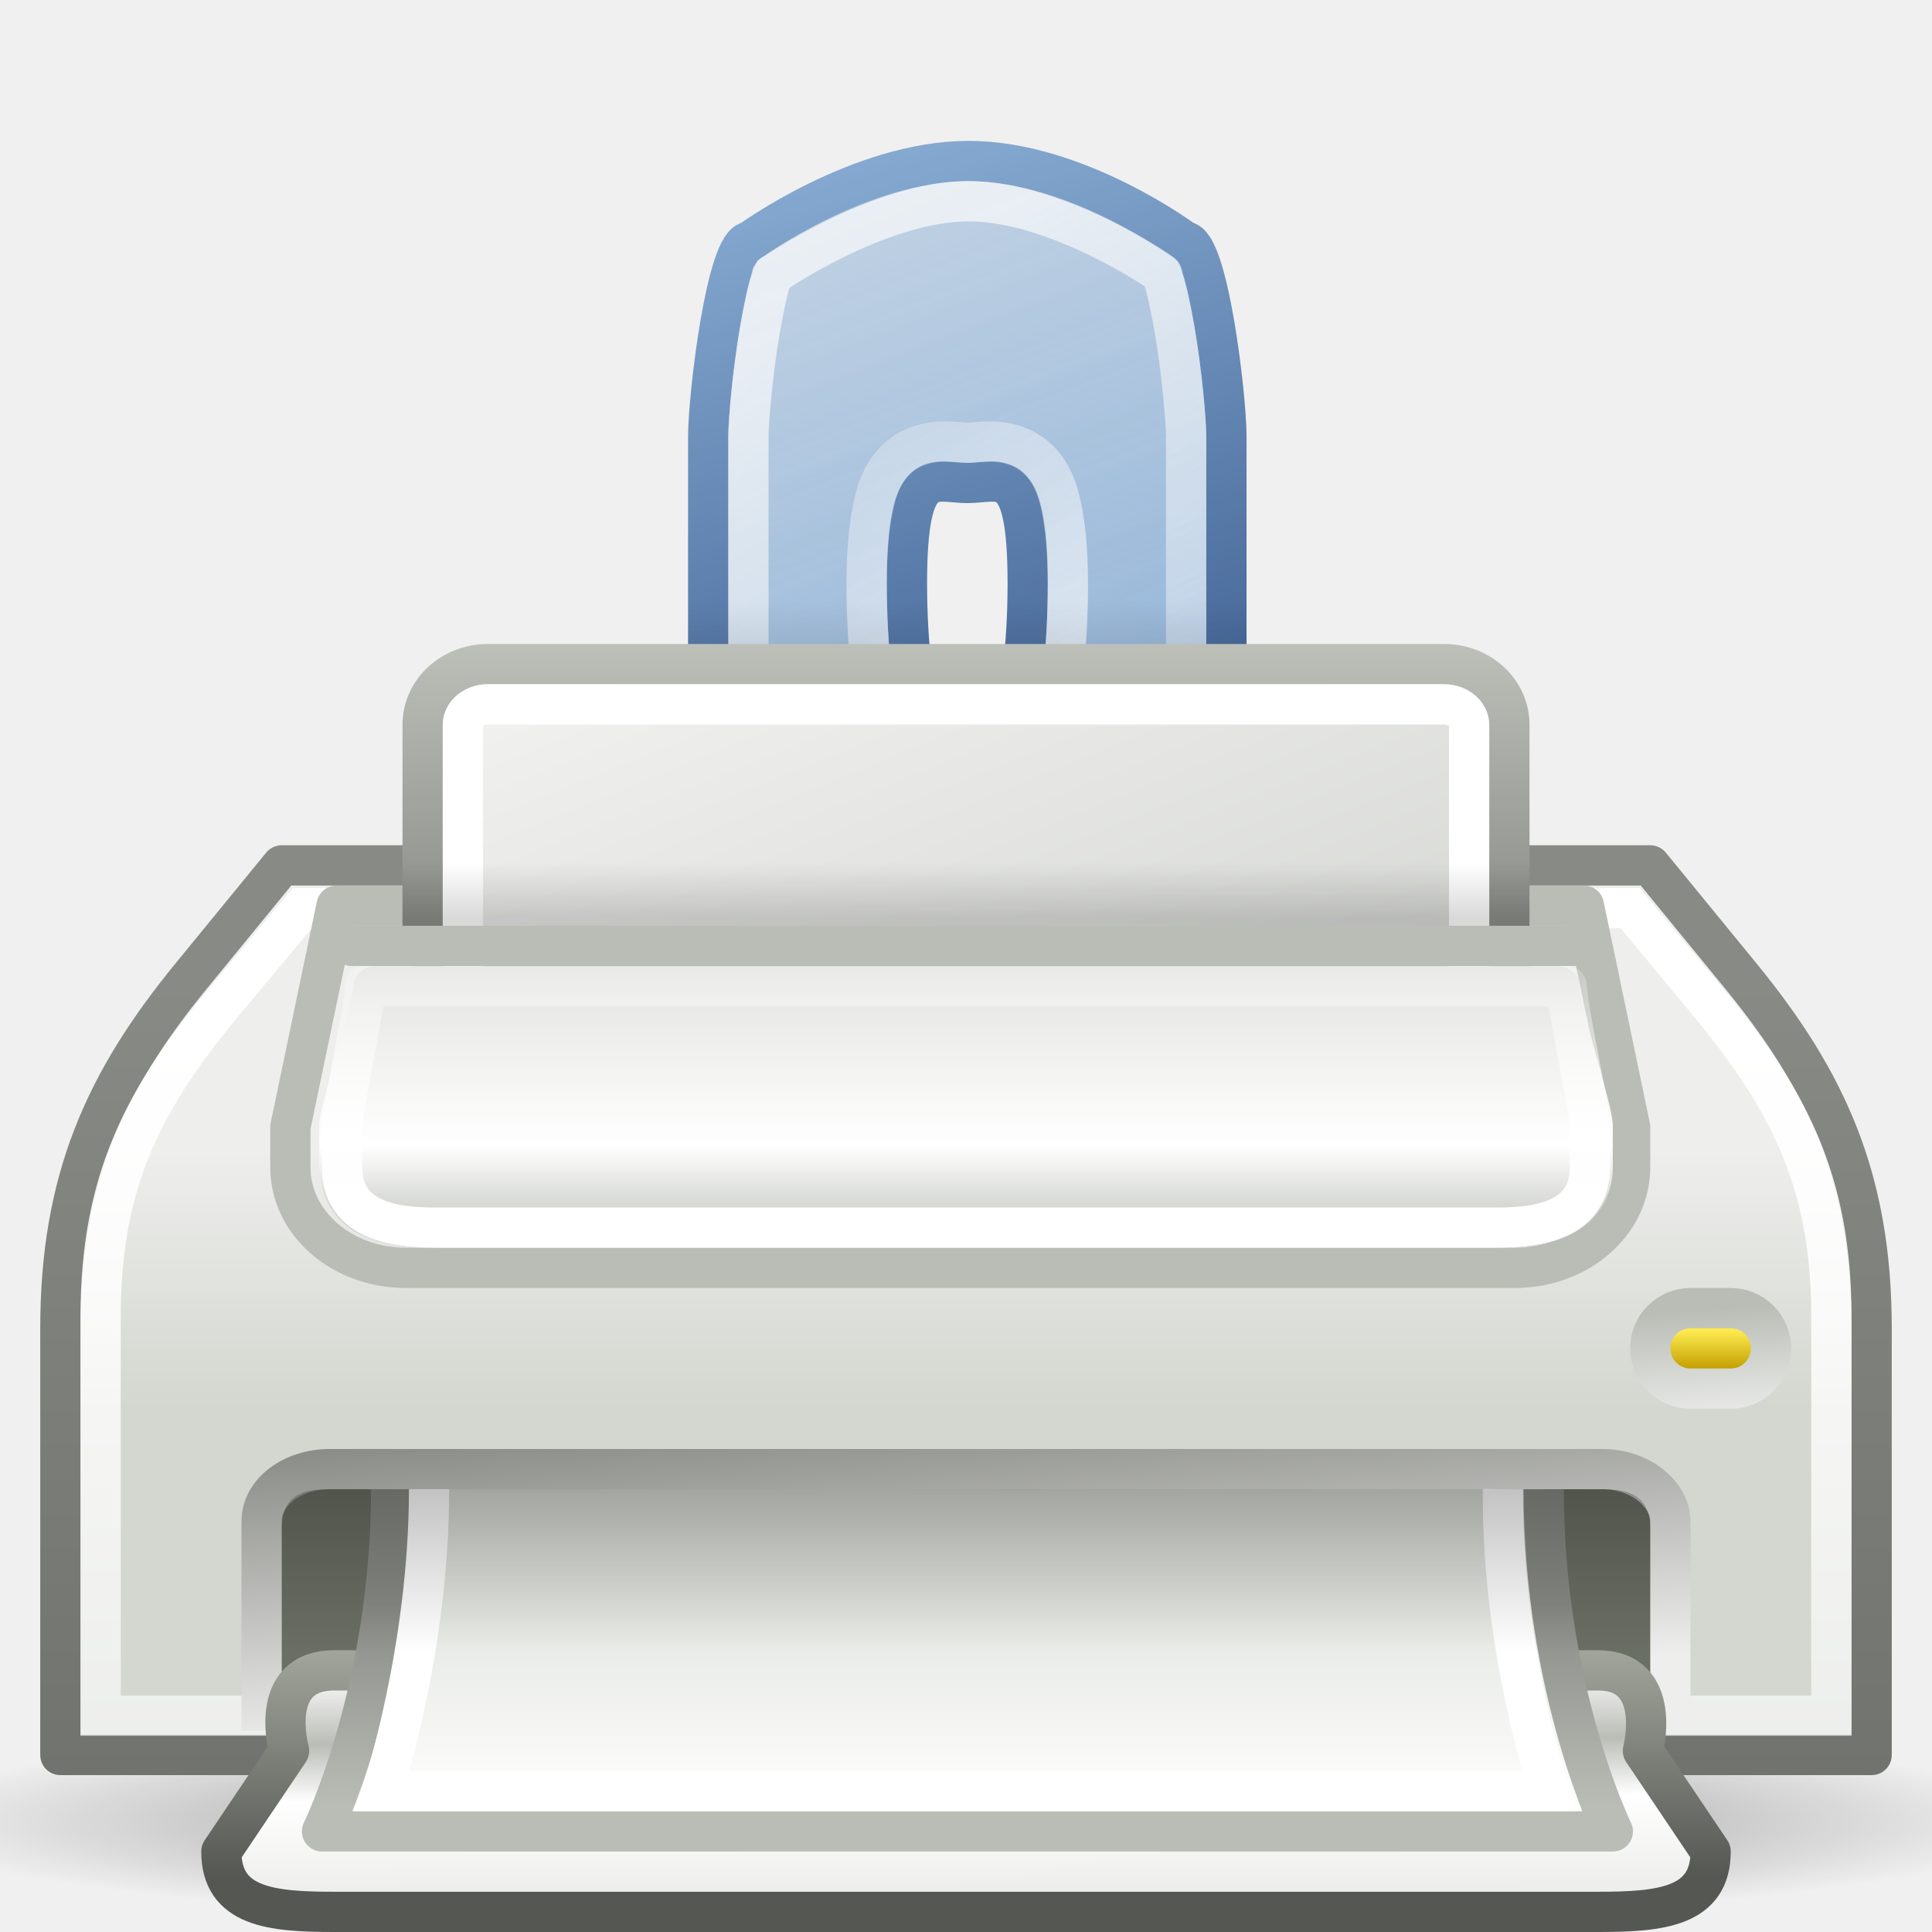
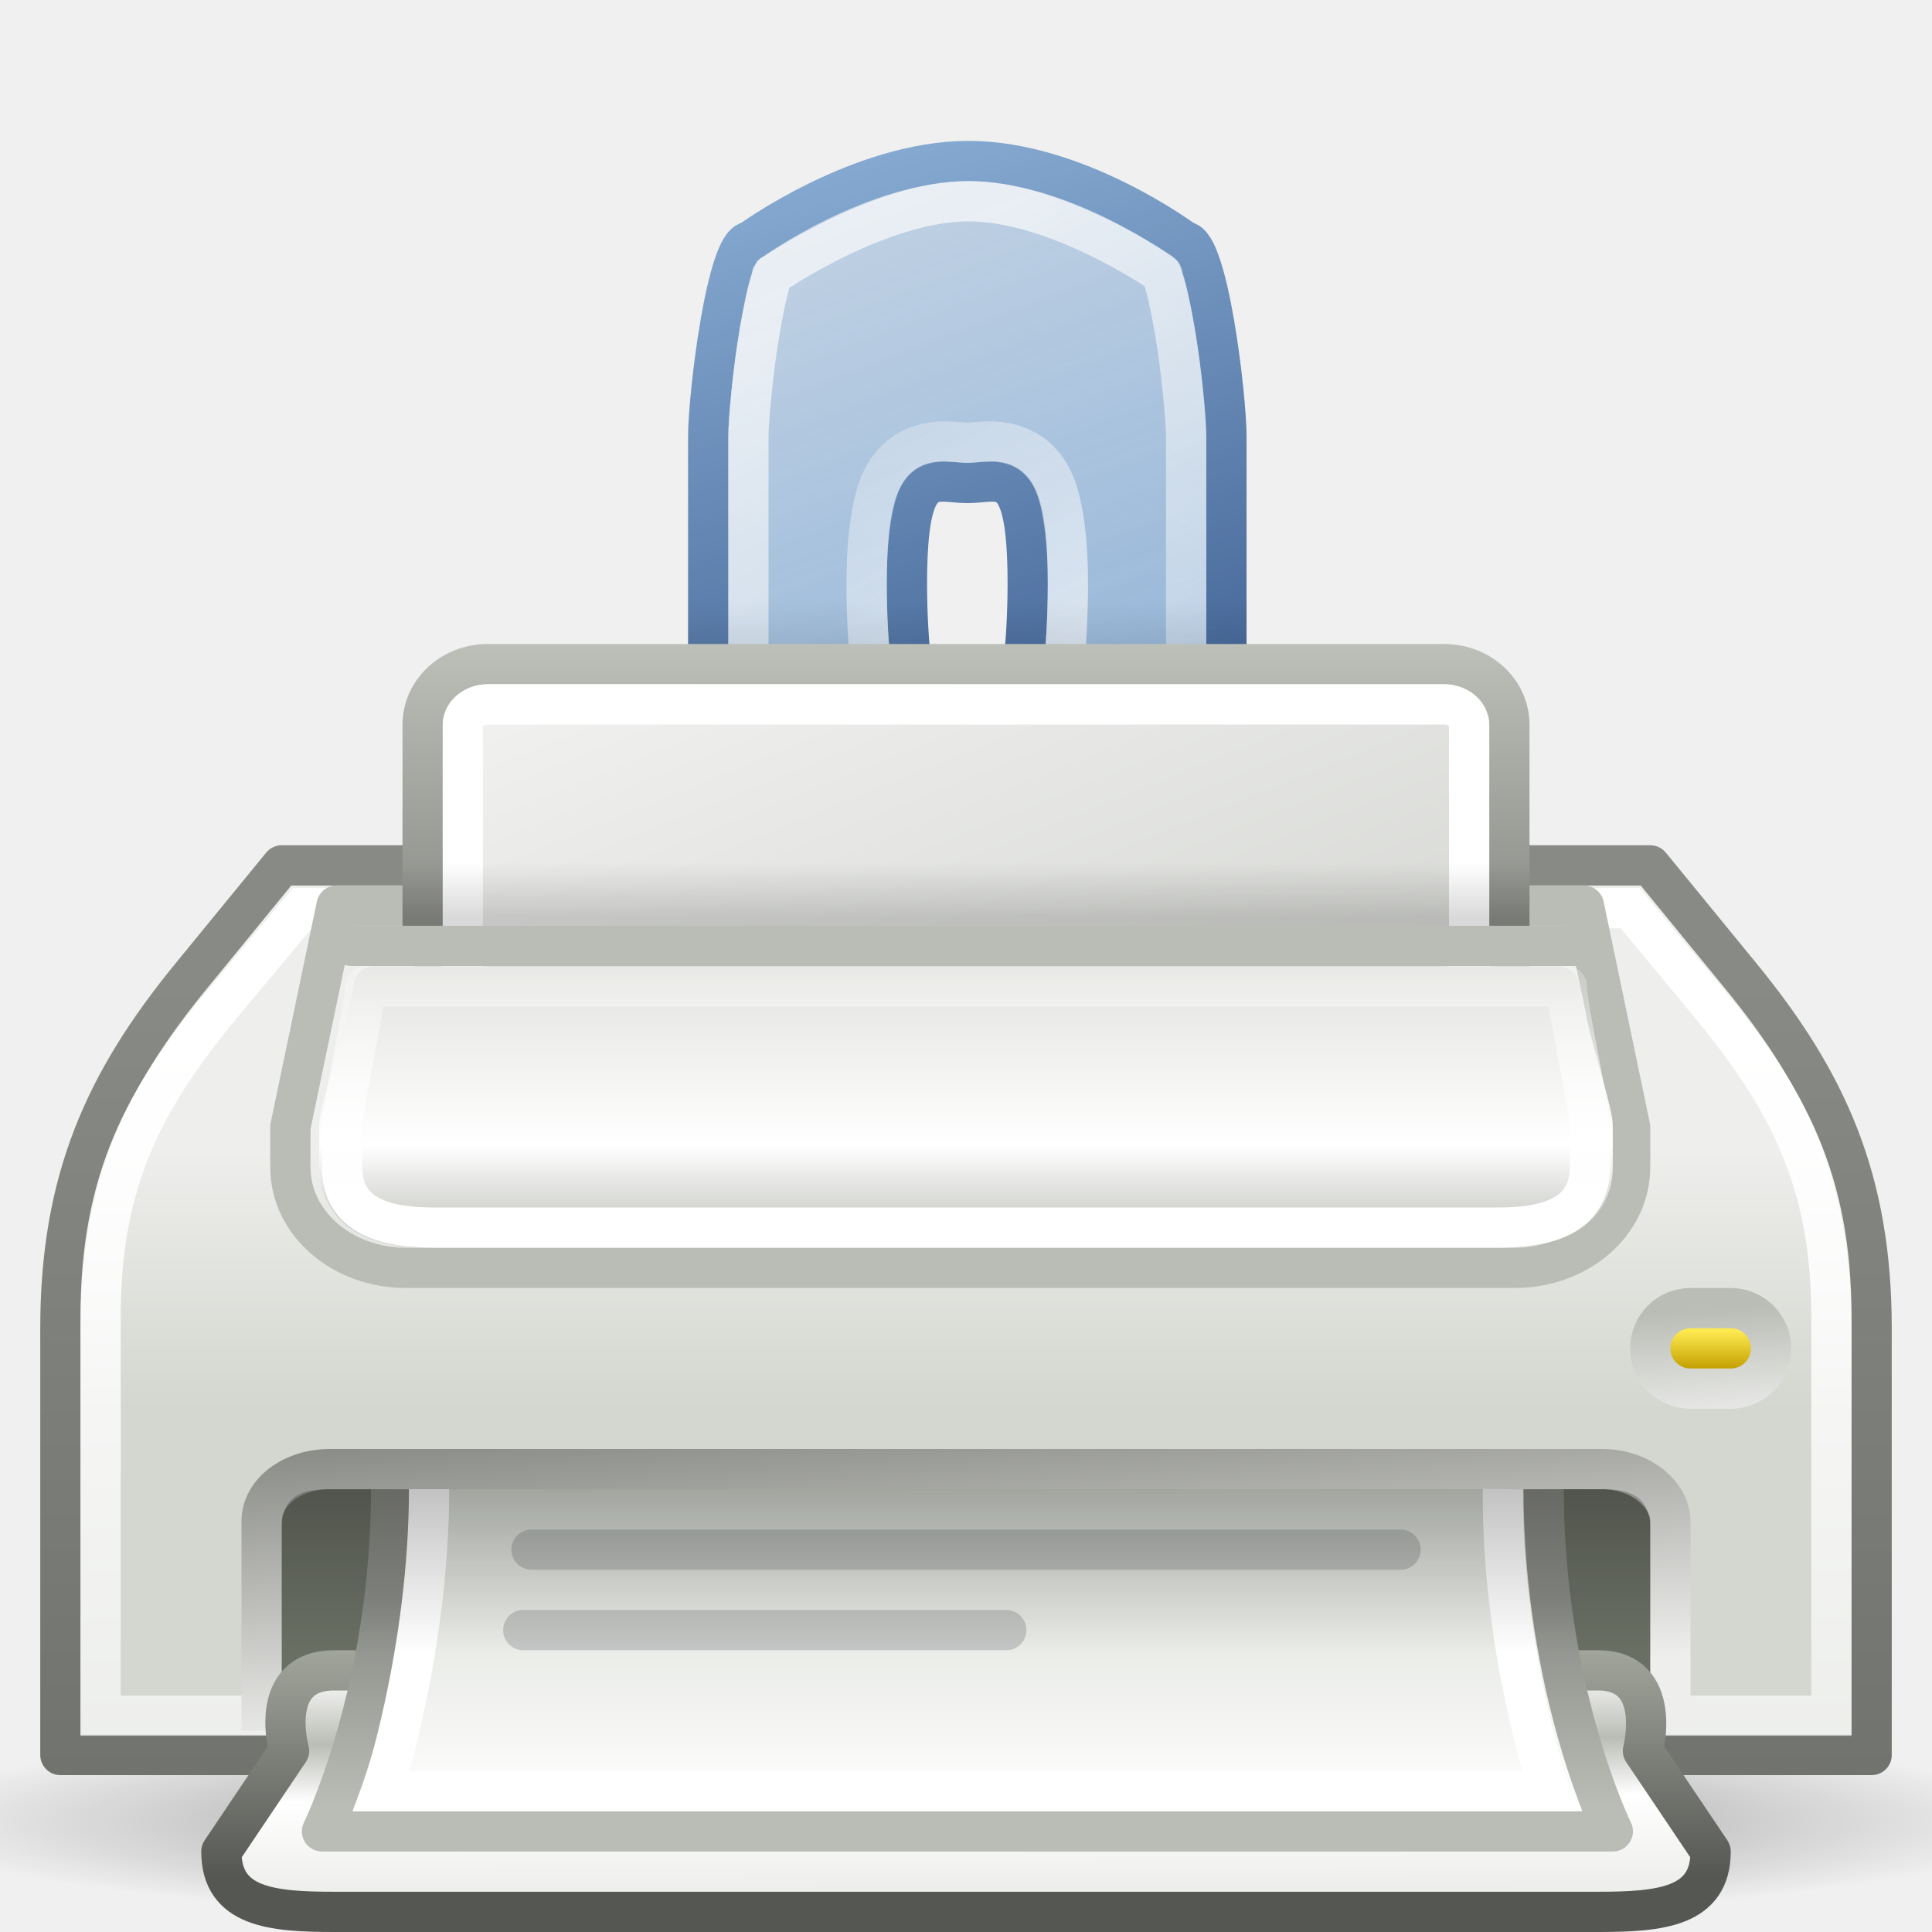
<svg xmlns="http://www.w3.org/2000/svg" xmlns:xlink="http://www.w3.org/1999/xlink" width="48" height="48" id="svg2" version="1.0">
  <defs id="defs4">
    <linearGradient id="linearGradient6111">
      <stop style="stop-color:#000000;stop-opacity:1;" offset="0" id="stop6113" />
      <stop style="stop-color:#000000;stop-opacity:0;" offset="1" id="stop6115" />
    </linearGradient>
    <linearGradient id="linearGradient7486">
      <stop style="stop-color:#204a87;stop-opacity:1" offset="0" id="stop7488" />
      <stop style="stop-color:#729fcf;stop-opacity:1" offset="1" id="stop7490" />
    </linearGradient>
    <linearGradient id="linearGradient7434">
      <stop style="stop-color:#ffffff;stop-opacity:1;" offset="0" id="stop7436" />
      <stop style="stop-color:#ffffff;stop-opacity:0;" offset="1" id="stop7438" />
    </linearGradient>
    <linearGradient id="linearGradient7426">
      <stop style="stop-color:#555753;stop-opacity:1;" offset="0" id="stop7428" />
      <stop style="stop-color:#888a85;stop-opacity:1" offset="1" id="stop7430" />
    </linearGradient>
    <linearGradient id="linearGradient7413">
      <stop style="stop-color:#000000;stop-opacity:1" offset="0" id="stop7415" />
      <stop style="stop-color:#000000;stop-opacity:0" offset="1" id="stop7417" />
    </linearGradient>
    <linearGradient id="linearGradient7392">
      <stop style="stop-color:#729fcf;stop-opacity:1;" offset="0" id="stop7394" />
      <stop style="stop-color:#729fcf;stop-opacity:0;" offset="1" id="stop7396" />
    </linearGradient>
    <linearGradient id="linearGradient7376">
      <stop style="stop-color:#ffffff;stop-opacity:1;" offset="0" id="stop7378" />
      <stop style="stop-color:#ffffff;stop-opacity:0;" offset="1" id="stop7380" />
    </linearGradient>
    <linearGradient id="linearGradient7368">
      <stop style="stop-color:#ffffff;stop-opacity:1;" offset="0" id="stop7370" />
      <stop style="stop-color:#ffffff;stop-opacity:0;" offset="1" id="stop7372" />
    </linearGradient>
    <linearGradient id="linearGradient1385">
      <stop style="stop-color:#888a85" offset="0" id="stop1387" />
      <stop style="stop-color:#d3d7cf" offset="1" id="stop1389" />
    </linearGradient>
    <linearGradient id="linearGradient2326">
      <stop id="stop2328" offset="0" style="stop-color:#c4a000" />
      <stop id="stop2330" offset="1" style="stop-color:#fce94f" />
    </linearGradient>
    <linearGradient id="linearGradient2304">
      <stop style="stop-color:#babdb6" offset="0" id="stop2306" />
      <stop style="stop-color:#ffffff;stop-opacity:1;" offset="1" id="stop2308" />
    </linearGradient>
    <linearGradient id="linearGradient2253">
      <stop style="stop-color:#e3e3e0;stop-opacity:1;" offset="0" id="stop2255" />
      <stop id="stop2261" offset="0.631" style="stop-color:#ffffff;stop-opacity:1;" />
      <stop style="stop-color:#babdb6" offset="1" id="stop2257" />
    </linearGradient>
    <linearGradient id="linearGradient2224">
      <stop style="stop-color:#ffffff;stop-opacity:1;" offset="0" id="stop2227" />
      <stop style="stop-color:#ffffff;stop-opacity:0;" offset="1" id="stop2229" />
    </linearGradient>
    <linearGradient id="linearGradient2311">
      <stop style="stop-color:#000000;stop-opacity:1;" offset="0" id="stop2313" />
      <stop style="stop-color:#000000;stop-opacity:0;" offset="1" id="stop2315" />
    </linearGradient>
    <linearGradient id="linearGradient2248">
      <stop style="stop-color:#ffffff;stop-opacity:1" offset="0" id="stop2250" />
      <stop style="stop-color:#babdb6" offset="1" id="stop2252" />
    </linearGradient>
    <linearGradient id="linearGradient2222">
      <stop style="stop-color:#d3d7cf" offset="0" id="stop2224" />
      <stop style="stop-color:#eeeeec" offset="1" id="stop2226" />
    </linearGradient>
    <linearGradient xlink:href="#linearGradient2222" id="linearGradient2220" x1="35.5" y1="31.19" x2="35.5" y2="24.249" gradientUnits="userSpaceOnUse" gradientTransform="matrix(1,0,0,0.921571,0,6.278146)" />
    <linearGradient xlink:href="#linearGradient2248" id="linearGradient2254" x1="12.171" y1="6.083" x2="27.907" y2="42.403" gradientUnits="userSpaceOnUse" gradientTransform="matrix(1.079998,0,0,1.003906,-1.91999,2.978515)" />
    <radialGradient xlink:href="#linearGradient2311" id="radialGradient2317" cx="25.323" cy="38.763" fx="25.323" fy="38.763" r="25.235" gradientTransform="matrix(1,0,0,0.194396,1.033102e-15,31.22797)" gradientUnits="userSpaceOnUse" />
    <linearGradient xlink:href="#linearGradient2224" id="linearGradient2231" x1="16.562" y1="26.562" x2="16.562" y2="19.552" gradientUnits="userSpaceOnUse" gradientTransform="matrix(1.148148,0,0,1,-3.555554,3)" />
    <linearGradient xlink:href="#linearGradient2253" id="linearGradient2259" x1="23.423" y1="21.086" x2="23.423" y2="28" gradientUnits="userSpaceOnUse" gradientTransform="matrix(1.147785,0,0,0.9996857,-3.546823,3.008802)" />
    <linearGradient xlink:href="#linearGradient2326" id="linearGradient2322" gradientUnits="userSpaceOnUse" gradientTransform="translate(0.4999989,4.000001)" x1="40.791" y1="30.003" x2="40.791" y2="29.085" />
    <linearGradient xlink:href="#linearGradient2304" id="linearGradient2324" gradientUnits="userSpaceOnUse" gradientTransform="matrix(1.32799,0,0,1.499469,-13.7676,-11.73433)" x1="38.743" y1="29.744" x2="38.904" y2="32.312" />
    <linearGradient xlink:href="#linearGradient1385" id="linearGradient1391" x1="36.523" y1="24.545" x2="36.523" y2="13.749" gradientUnits="userSpaceOnUse" gradientTransform="matrix(1.079998,0,0,1.003906,-1.91999,-1.037109)" />
    <linearGradient id="linearGradient2258">
      <stop id="stop2260" offset="0" style="stop-color:#888a85" />
      <stop id="stop2262" offset="1" style="stop-color:#eeeeec" />
    </linearGradient>
    <linearGradient id="linearGradient2286">
      <stop style="stop-color:#babdb6" offset="0" id="stop2288" />
      <stop style="stop-color:#888a85" offset="1" id="stop2291" />
    </linearGradient>
    <linearGradient id="linearGradient2293">
      <stop style="stop-color:#eeeeec" offset="0" id="stop2296" />
      <stop id="stop2407" offset="0.107" style="stop-color:#ffffff;stop-opacity:1;" />
      <stop style="stop-color:#d3d7cf" offset="1" id="stop2298" />
    </linearGradient>
    <linearGradient id="linearGradient2313">
      <stop id="stop2317" offset="0" style="stop-color:#000000;stop-opacity:1;" />
      <stop id="stop2319" offset="1" style="stop-color:#000000;stop-opacity:0;" />
    </linearGradient>
    <linearGradient id="linearGradient2385">
      <stop style="stop-color:#eeeeec;stop-opacity:1;" offset="0" id="stop2387" />
      <stop id="stop2391" offset="0.274" style="stop-color:#babdb6;stop-opacity:1;" />
      <stop style="stop-color:#ffffff;stop-opacity:1;" offset="0.559" id="stop2393" />
      <stop style="stop-color:#eeeeec" offset="1" id="stop2389" />
    </linearGradient>
    <linearGradient id="linearGradient2395">
      <stop id="stop2397" offset="0" style="stop-color:#555753;stop-opacity:1;" />
      <stop id="stop2399" offset="1" style="stop-color:#a1a59b;stop-opacity:1;" />
    </linearGradient>
    <linearGradient xlink:href="#linearGradient2313" id="linearGradient4671" gradientUnits="userSpaceOnUse" x1="15.312" y1="31.45" x2="15.312" y2="40.048" gradientTransform="matrix(1.133333,0,0,1,-3.2,1)" />
    <linearGradient xlink:href="#linearGradient2293" id="linearGradient4675" gradientUnits="userSpaceOnUse" gradientTransform="matrix(1.145363,0,0,1,-3.453633,4)" x1="34.482" y1="42.002" x2="34.482" y2="32.515" />
    <linearGradient xlink:href="#linearGradient2286" id="linearGradient4677" gradientUnits="userSpaceOnUse" gradientTransform="matrix(1.145363,0,0,1,-3.453633,4)" x1="41.498" y1="40.9" x2="41.498" y2="35.789" />
    <linearGradient xlink:href="#linearGradient2385" id="linearGradient4690" gradientUnits="userSpaceOnUse" x1="9.969" y1="40.969" x2="10" y2="45.969" gradientTransform="matrix(1.121212,0,0,1,-2.909091,1)" />
    <linearGradient xlink:href="#linearGradient2395" id="linearGradient4692" gradientUnits="userSpaceOnUse" x1="40.375" y1="45.625" x2="40.375" y2="40" gradientTransform="matrix(1.121212,0,0,1,-2.909091,1)" />
    <linearGradient xlink:href="#linearGradient2258" id="linearGradient4695" gradientUnits="userSpaceOnUse" gradientTransform="matrix(1.129032,0,0,1,-3.096776,1e-5)" x1="14.607" y1="35.446" x2="15.186" y2="43" />
    <linearGradient xlink:href="#linearGradient7392" id="linearGradient7398" x1="27.568" y1="20.773" x2="15.438" y2="-11.027" gradientUnits="userSpaceOnUse" />
    <linearGradient xlink:href="#linearGradient7368" id="linearGradient7405" gradientUnits="userSpaceOnUse" x1="21.567" y1="6.192" x2="34.825" y2="28.82" />
    <linearGradient xlink:href="#linearGradient7376" id="linearGradient7407" gradientUnits="userSpaceOnUse" x1="24.031" y1="18.108" x2="15.951" y2="5.481" />
    <linearGradient xlink:href="#linearGradient7413" id="linearGradient7424" gradientUnits="userSpaceOnUse" gradientTransform="matrix(1,0,0,-1,0,49)" x1="27" y1="30.003" x2="27" y2="34.067" />
    <linearGradient xlink:href="#linearGradient7426" id="linearGradient7432" x1="0.75" y1="67.989" x2="0.75" y2="24.368" gradientUnits="userSpaceOnUse" />
    <linearGradient xlink:href="#linearGradient7434" id="linearGradient7440" x1="5.127" y1="25.373" x2="5.127" y2="69.14" gradientUnits="userSpaceOnUse" />
    <linearGradient xlink:href="#linearGradient7486" id="linearGradient7492" x1="21.875" y1="17.471" x2="17.625" y2="2.5" gradientUnits="userSpaceOnUse" />
    <linearGradient xlink:href="#linearGradient6111" id="linearGradient6117" x1="19.75" y1="22.75" x2="19.75" y2="20.996" gradientUnits="userSpaceOnUse" gradientTransform="matrix(1,0,0,0.78125,0,5.03125)" />
  </defs>
  <g id="layer1" style="display:inline">
    <path style="opacity:0.5;color:#000000;fill:url(#radialGradient2317);fill-opacity:1;fill-rule:nonzero;stroke:none;stroke-width:1;stroke-linecap:round;stroke-linejoin:miter;marker:none;marker-start:none;marker-mid:none;marker-end:none;stroke-miterlimit:4;stroke-dasharray:none;stroke-dashoffset:0;stroke-opacity:1;visibility:visible;display:inline;overflow:visible" id="path2309" d="M 50.558 38.763 A 25.235 4.906 0 1 1  0.088,38.763 A 25.235 4.906 0 1 1  50.558 38.763 z" transform="matrix(1.069348,0,0,0.56059,-3.064247,23.51962)" />
    <path style="opacity:1;color:black;fill:url(#linearGradient2220);fill-opacity:1.0;fill-rule:nonzero;stroke:url(#linearGradient7432);stroke-width:1;stroke-linecap:square;stroke-linejoin:round;marker:none;marker-start:none;marker-mid:none;marker-end:none;stroke-miterlimit:4;stroke-dasharray:none;stroke-dashoffset:0;stroke-opacity:1;visibility:visible;display:inline;overflow:visible" d="M 7,21.5 L 4.75,24.249 C 2.599,26.876 1.5,29.317 1.5,33.004 L 1.5,43.602 L 46.5,43.602 L 46.5,33.004 C 46.5,29.317 45.401,26.876 43.25,24.249 L 41,21.5 L 7,21.5 z " id="rect1314" />
    <path style="opacity:1;color:black;fill:none;fill-opacity:1.0;fill-rule:nonzero;stroke:url(#linearGradient7440);stroke-width:1;stroke-linecap:square;stroke-linejoin:miter;marker:none;marker-start:none;marker-mid:none;marker-end:none;stroke-miterlimit:4;stroke-dasharray:none;stroke-dashoffset:0;stroke-opacity:1;visibility:visible;display:inline;overflow:visible" d="M 7.512,22.562 L 5.6,24.852 C 3.564,27.289 2.5,29.338 2.5,32.708 L 2.5,42.626 L 45.5,42.626 L 45.5,32.708 C 45.5,29.338 44.428,27.294 42.4,24.852 L 40.5,22.562 L 7.512,22.562 z " id="path2231" />
    <path style="color:#000000;fill:none;fill-opacity:1;fill-rule:nonzero;stroke:#babdb6;stroke-width:1;stroke-linecap:square;stroke-linejoin:round;marker:none;marker-start:none;marker-mid:none;marker-end:none;stroke-miterlimit:4;stroke-dashoffset:0;stroke-opacity:1;visibility:visible;display:inline;overflow:visible" d="M 8.362,22.5 L 39.352,22.5 L 40.5,28 L 40.5,29 C 40.5,30.385 39.22,31.5 37.631,31.5 L 10.084,31.5 C 8.494,31.5 7.214,30.385 7.214,29 L 7.214,28 L 8.362,22.5 z " id="rect2228" />
    <g id="g7400" style="opacity:0.8" transform="translate(0,1)">
      <path style="fill:url(#linearGradient7398);fill-opacity:1;fill-rule:evenodd;stroke:url(#linearGradient7492);stroke-width:1;stroke-linecap:square;stroke-linejoin:miter;stroke-miterlimit:4;stroke-dashoffset:0;stroke-opacity:1" d="M 24.064,3 C 21.358,3 18.626,5 18.626,5 C 18.057,5 17.595,8.828 17.595,9.844 L 17.595,22.156 L 30.47,22.156 L 30.47,9.844 C 30.47,8.828 30.008,5 29.439,5 C 29.439,5 26.77,3 24.064,3 z M 24.033,11 C 24.861,11 25.533,10.464 25.533,13.5 C 25.533,16.536 24.861,19 24.033,19 C 23.205,19 22.533,16.536 22.533,13.5 C 22.533,10.464 23.205,11 24.033,11 z " id="path4978" />
      <path id="path6394" d="M 23.469,9.969 C 23.761,9.973 23.932,10 24.031,10 C 24.131,10 24.302,9.973 24.594,9.969 C 24.886,9.964 25.378,10.039 25.75,10.375 C 26.122,10.711 26.277,11.139 26.375,11.625 C 26.473,12.111 26.531,12.704 26.531,13.5 C 26.531,15.091 26.368,16.537 26.062,17.656 C 25.91,18.216 25.706,18.677 25.438,19.094 C 25.169,19.511 24.732,20 24.031,20 C 23.331,20 22.894,19.511 22.625,19.094 C 22.356,18.677 22.153,18.216 22,17.656 C 21.695,16.537 21.531,15.091 21.531,13.5 C 21.531,12.704 21.589,12.111 21.688,11.625 C 21.786,11.139 21.941,10.711 22.312,10.375 C 22.684,10.039 23.177,9.964 23.469,9.969 z " style="opacity:0.7;fill:none;fill-opacity:1;fill-rule:evenodd;stroke:url(#linearGradient7407);stroke-width:1;stroke-linecap:square;stroke-linejoin:round;stroke-miterlimit:4;stroke-dashoffset:0;stroke-opacity:1;display:inline" />
      <path id="path7366" d="M 24.062,4 C 21.847,4 19.219,5.812 19.219,5.812 C 19.217,5.816 19.189,5.809 19.188,5.812 C 19.17,5.853 19.179,5.868 19.156,5.938 C 19.061,6.226 18.964,6.704 18.875,7.219 C 18.698,8.248 18.594,9.487 18.594,9.844 L 18.594,21.156 L 29.469,21.156 L 29.469,9.844 C 29.469,9.487 29.365,8.248 29.188,7.219 C 29.099,6.704 29.001,6.226 28.906,5.938 C 28.883,5.868 28.893,5.853 28.875,5.812 C 28.869,5.8 28.848,5.79 28.844,5.781 C 28.844,5.781 26.278,4 24.062,4 z " style="opacity:0.7;fill:none;fill-opacity:1;fill-rule:evenodd;stroke:url(#linearGradient7405);stroke-width:1;stroke-linecap:square;stroke-linejoin:round;stroke-miterlimit:4;stroke-dashoffset:0;stroke-opacity:1;display:inline" />
    </g>
    <path style="opacity:0.25;fill:url(#linearGradient7424);fill-opacity:1;fill-rule:evenodd;stroke:none;stroke-width:1;stroke-linecap:square;stroke-linejoin:miter;stroke-miterlimit:4;stroke-dashoffset:0;stroke-opacity:1;display:inline" d="M 17.094,12.75 L 17.094,23.156 C 17.094,23.432 17.318,23.656 17.594,23.656 L 30.469,23.656 C 30.745,23.656 30.968,23.432 30.969,23.156 L 30.969,12.75 L 24.875,12.75 C 24.896,12.811 24.92,12.851 24.938,12.938 C 25.002,13.259 25.031,13.759 25.031,14.5 C 25.031,15.981 24.848,17.317 24.594,18.25 C 24.467,18.717 24.322,19.073 24.188,19.281 C 24.12,19.386 24.059,19.44 24.031,19.469 C 24.004,19.44 23.942,19.386 23.875,19.281 C 23.741,19.073 23.596,18.717 23.469,18.25 C 23.214,17.317 23.031,15.981 23.031,14.5 C 23.031,13.759 23.06,13.259 23.125,12.938 C 23.143,12.851 23.167,12.811 23.188,12.75 L 17.094,12.75 z " id="path7411" />
    <path style="color:black;fill:url(#linearGradient2254);fill-opacity:1;fill-rule:nonzero;stroke:url(#linearGradient1391);stroke-width:1;stroke-linecap:square;stroke-linejoin:round;marker:none;marker-start:none;marker-mid:none;marker-end:none;stroke-miterlimit:4;stroke-dashoffset:0;stroke-opacity:1;visibility:visible;display:inline;overflow:visible" d="M 12.12,16.5 L 35.88,16.5 C 36.777,16.5 37.5,17.172 37.5,18.006 L 37.5,24.562 L 10.5,23.559 L 10.5,18.006 C 10.5,17.172 11.223,16.5 12.12,16.5 z " id="rect2233" />
    <rect style="opacity:1;color:black;fill:none;fill-opacity:1;fill-rule:nonzero;stroke:white;stroke-width:1;stroke-linecap:square;stroke-linejoin:round;marker:none;marker-start:none;marker-mid:none;marker-end:none;stroke-miterlimit:4;stroke-dasharray:none;stroke-dashoffset:0;stroke-opacity:1;visibility:visible;display:inline;overflow:visible" id="rect2256" width="25" height="7.062" x="11.5" y="17.5" rx="0.624" ry="0.531" />
    <path style="color:#000000;fill:url(#linearGradient2259);fill-opacity:1;fill-rule:nonzero;stroke:none;stroke-width:1;stroke-linecap:square;stroke-linejoin:round;marker:none;marker-start:none;marker-mid:none;marker-end:none;stroke-miterlimit:4;stroke-dasharray:none;stroke-dashoffset:0;stroke-opacity:1;visibility:visible;display:inline;overflow:visible" d="M 9.258,24.002 C 8.984,24.048 8.787,24.259 8.792,24.502 C 8.792,24.503 8.726,24.789 8.648,25.096 C 8.571,25.403 8.468,25.78 8.361,26.158 C 8.255,26.535 8.157,26.901 8.075,27.22 C 7.992,27.538 7.931,27.751 7.931,28.001 L 7.931,29.001 C 7.931,29.762 8.353,30.362 8.935,30.656 C 9.518,30.951 10.181,31 10.8,31 L 37.2,31 C 37.82,31 38.483,30.951 39.065,30.656 C 39.647,30.362 40.069,29.762 40.069,29.001 L 40.069,28.001 C 40.069,27.755 40.005,27.538 39.926,27.22 C 39.846,26.902 39.742,26.535 39.639,26.158 C 39.535,25.78 39.427,25.403 39.352,25.096 C 39.276,24.788 39.244,24.507 39.244,24.502 C 39.244,24.226 38.987,24.002 38.67,24.002 L 9.366,24.002 C 9.33,23.999 9.294,23.999 9.258,24.002 z " id="path2246" />
    <path style="color:#000000;fill:none;fill-opacity:1;fill-rule:nonzero;stroke:url(#linearGradient2231);stroke-width:1;stroke-linecap:square;stroke-linejoin:round;marker:none;marker-start:none;marker-mid:none;marker-end:none;stroke-miterlimit:4;stroke-dasharray:none;stroke-dashoffset:0;stroke-opacity:1;visibility:visible;display:inline;overflow:visible" d="M 9.074,24.5 C 9.074,25 8.5,27.548 8.5,28 L 8.5,29 C 8.5,30.259 9.648,30.5 10.796,30.5 L 37.204,30.5 C 38.352,30.5 39.5,30.259 39.5,29 L 39.5,28 C 39.5,27.548 38.926,25 38.926,24.5 L 9.074,24.5 z " id="path2235" />
    <path style="fill:#888a85;fill-opacity:0.75;fill-rule:evenodd;stroke:#babdb6;stroke-width:1;stroke-linecap:round;stroke-linejoin:miter;stroke-miterlimit:4;stroke-dasharray:none;stroke-opacity:1" d="M 8.735,23.5 L 39.372,23.5" id="path2259" />
    <rect style="opacity:1;color:#000000;fill:url(#linearGradient2322);fill-opacity:1;fill-rule:nonzero;stroke:url(#linearGradient2324);stroke-width:1;stroke-linecap:square;stroke-linejoin:miter;marker:none;marker-start:none;marker-mid:none;marker-end:none;stroke-miterlimit:4;stroke-dasharray:none;stroke-dashoffset:0;stroke-opacity:1;visibility:visible;display:inline;overflow:visible" id="rect2320" width="3" height="2" x="41" y="32.5" rx="1" ry="1" />
    <path id="path4559" d="M 8.194,36.5 L 39.806,36.5 C 40.77,36.5 41.5,37.136 41.5,37.8 L 41.5,42.5 L 6.5,42.5 L 6.5,37.8 C 6.5,37.059 7.274,36.5 8.194,36.5 z " style="color:black;fill:#6a6f64;fill-opacity:1;fill-rule:nonzero;stroke:url(#linearGradient4695);stroke-width:1;stroke-linecap:square;stroke-linejoin:miter;marker:none;marker-start:none;marker-mid:none;marker-end:none;stroke-miterlimit:4;stroke-dasharray:none;stroke-dashoffset:0;stroke-opacity:1;visibility:visible;display:inline;overflow:visible" />
    <path id="path2379" d="M 8.303,41.5 L 39.697,41.5 C 41.344,41.5 40.818,43.5 40.818,43.5 L 42.5,46 C 42.5,47.385 41.25,47.5 39.697,47.5 L 8.303,47.5 C 6.75,47.5 5.5,47.385 5.5,46 L 7.182,43.5 C 7.182,43.5 6.621,41.5 8.303,41.5 z " style="color:black;fill:url(#linearGradient4690);fill-opacity:1;fill-rule:nonzero;stroke:url(#linearGradient4692);stroke-width:1;stroke-linecap:round;stroke-linejoin:round;marker:none;marker-start:none;marker-mid:none;marker-end:none;stroke-miterlimit:4;stroke-dashoffset:0;stroke-opacity:1;visibility:visible;display:inline;overflow:visible" />
    <path id="path2275" d="M 38.352,37 C 38.352,42 40.07,45.5 40.07,45.5 L 8,45.5 C 8,45.5 9.718,42 9.718,37" style="color:black;fill:url(#linearGradient4675);fill-opacity:1;fill-rule:nonzero;stroke:url(#linearGradient4677);stroke-width:1;stroke-linecap:butt;stroke-linejoin:round;marker:none;marker-start:none;marker-mid:none;marker-end:none;stroke-miterlimit:4;stroke-dashoffset:0;stroke-opacity:1;visibility:visible;display:inline;overflow:visible" />
+     <g id="g6409" style="opacity:0.2;stroke:#2e3436" transform="translate(0,1)">
+       <path id="path5436" d="M 13,39.5 L 25,39.5" style="fill:none;fill-rule:evenodd;stroke:#2e3436;stroke-width:1px;stroke-linecap:round;stroke-linejoin:miter;stroke-opacity:1" />
+       <path id="path5438" d="M 13.205,37.5 L 34.795,37.5" style="fill:none;fill-rule:evenodd;stroke:#2e3436;stroke-width:1px;stroke-linecap:round;stroke-linejoin:miter;stroke-opacity:1" />
+     </g>
    <path id="path2335" d="M 37.34,37 C 37.304,41 38.5,44.5 38.5,44.5 L 9.5,44.5 C 9.5,44.5 10.66,41 10.66,37" style="opacity:1;color:black;fill:none;fill-opacity:1;fill-rule:nonzero;stroke:white;stroke-width:1;stroke-linecap:butt;stroke-linejoin:miter;marker:none;marker-start:none;marker-mid:none;marker-end:none;stroke-miterlimit:4;stroke-dashoffset:0;stroke-opacity:1;visibility:visible;display:inline;overflow:visible" />
-     <path id="path2300" d="M 8.133,37 L 39.867,37 C 40.801,37 41,37.447 41,38 L 41,42 L 7,42 L 7,38 C 7,37.383 7.242,37 8.133,37 z " style="opacity:0.506;color:black;fill:url(#linearGradient4671);fill-opacity:1;fill-rule:nonzero;stroke:none;stroke-width:1;stroke-linecap:square;stroke-linejoin:miter;marker:none;marker-start:none;marker-mid:none;marker-end:none;stroke-miterlimit:4;stroke-dasharray:none;stroke-dashoffset:0;stroke-opacity:1;visibility:visible;display:inline;overflow:visible" />
+     <path id="path2300" d="M 8.133,37 L 39.867,37 C 40.801,37 41,37.447 41,38 L 41,42 L 7,42 L 7,38 C 7,37.383 7.242,37 8.133,37 z " style="opacity:0.506;color:#000000;fill:url(#linearGradient4671);fill-opacity:1;fill-rule:nonzero;stroke:none;stroke-width:1;stroke-linecap:square;stroke-linejoin:miter;marker:none;marker-start:none;marker-mid:none;marker-end:none;stroke-miterlimit:4;stroke-dasharray:none;stroke-dashoffset:0;stroke-opacity:1;visibility:visible;display:inline;overflow:visible" />
    <g transform="translate(-222.0151,22.99999)" style="display:inline" id="g2637" />
    <g id="g6239" style="display:inline" transform="translate(-161.9201,22.50609)" />
    <g id="g6266" style="display:inline" transform="translate(60.09501,0.5060967)" />
    <rect style="opacity:0.15;fill:url(#linearGradient6117);fill-opacity:1;fill-rule:evenodd;stroke:none;stroke-width:1.5;stroke-linecap:round;stroke-linejoin:round;stroke-miterlimit:4;stroke-dasharray:none;stroke-opacity:1" id="rect6109" width="28" height="1.562" x="10" y="21.438" />
  </g>
  <g id="layer2" style="display:inline" />
</svg>
